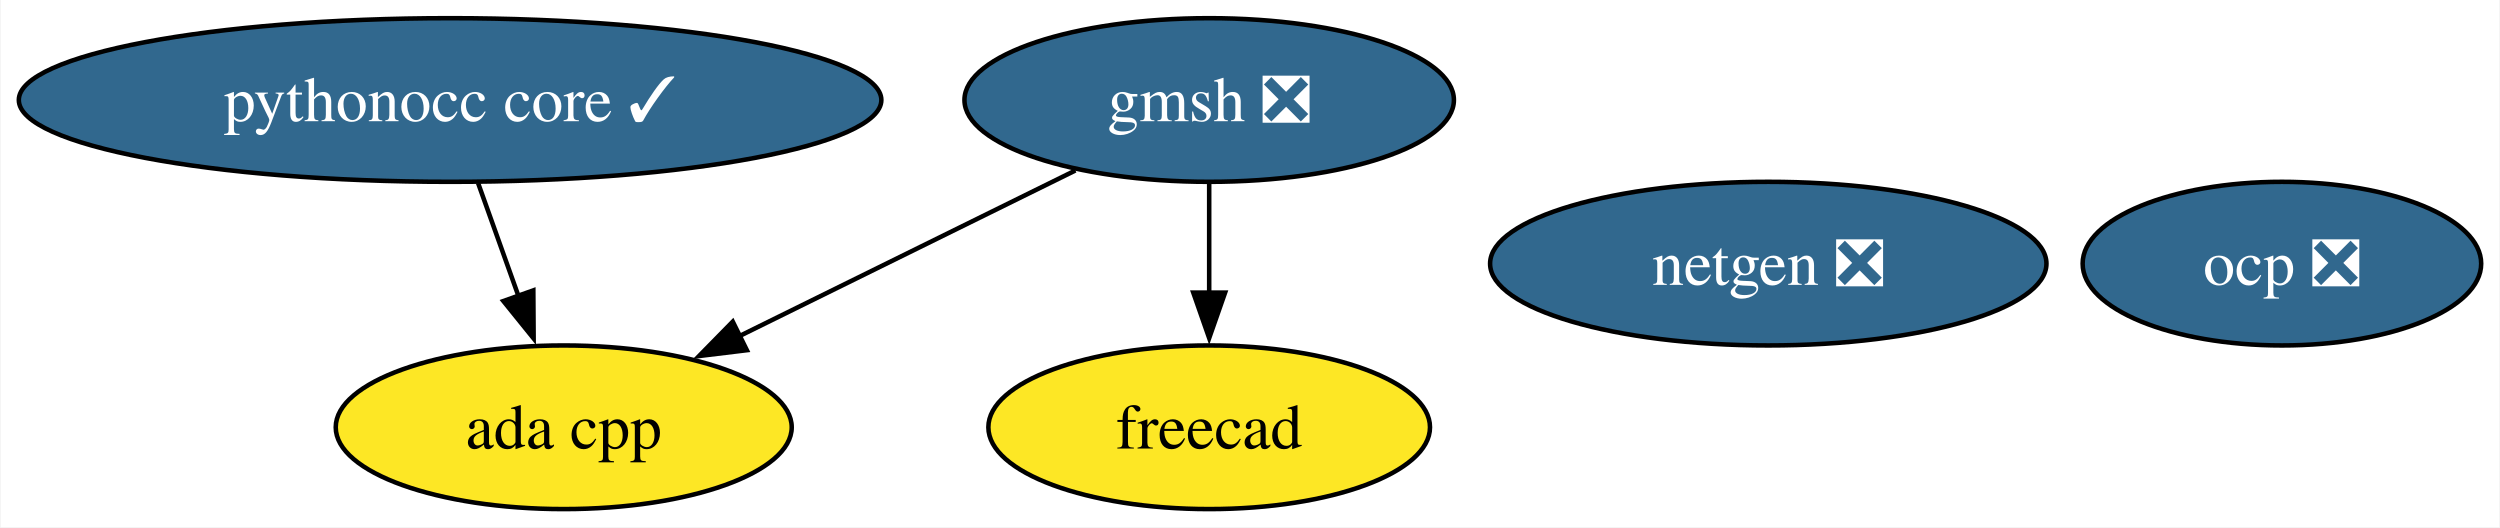
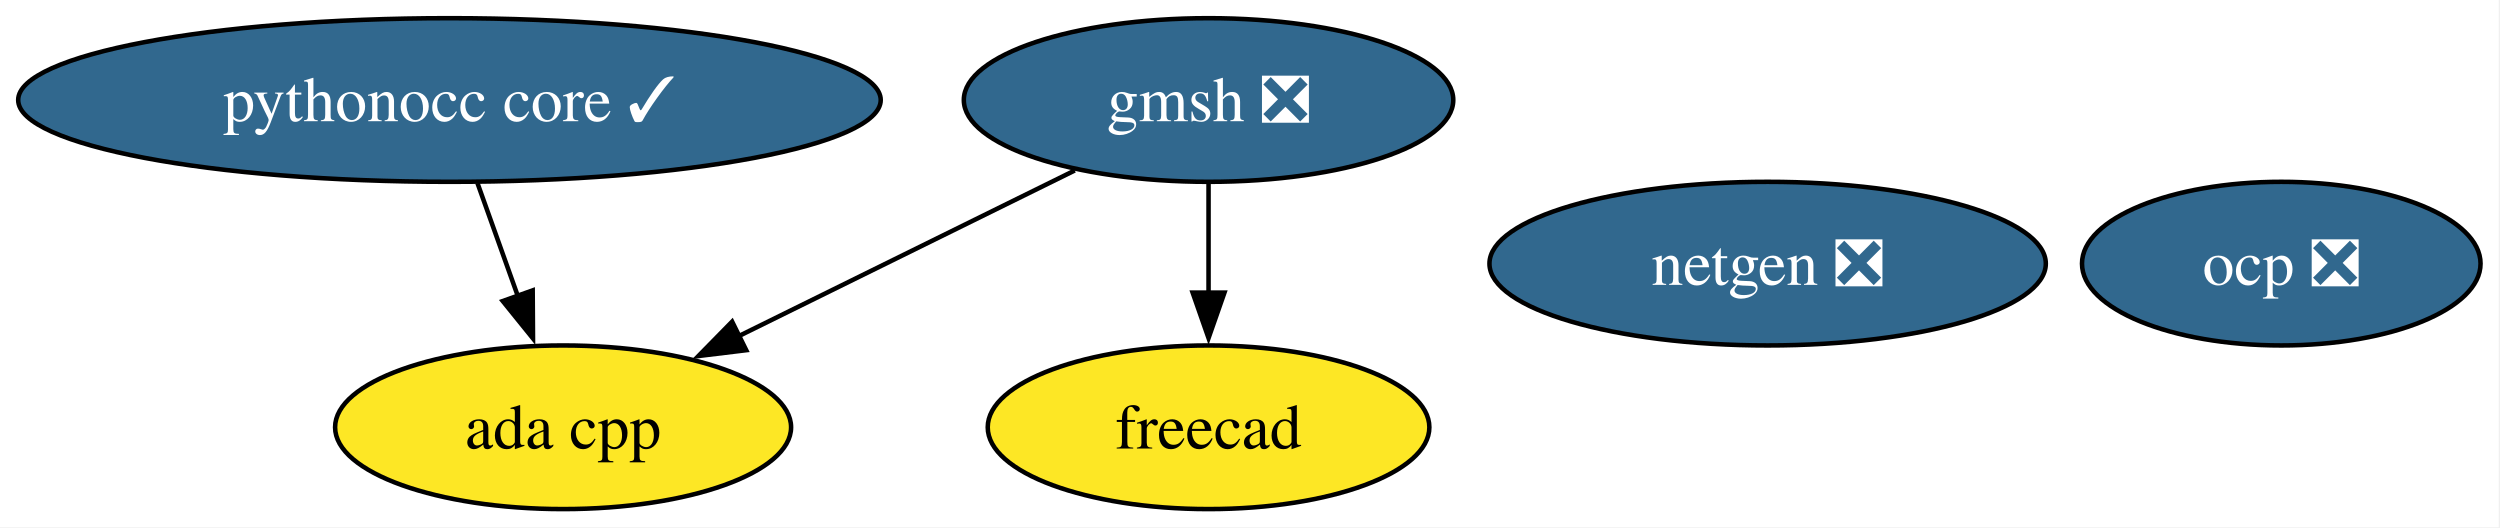
- <svg xmlns="http://www.w3.org/2000/svg" xmlns:xlink="http://www.w3.org/1999/xlink" width="550pt" height="116pt" viewBox="0.00 0.00 549.72 116.00">
+ <svg xmlns="http://www.w3.org/2000/svg" xmlns:xlink="http://www.w3.org/1999/xlink" width="550pt" height="116pt" viewBox="0.00 0.00 550.00 116.00">
  <g id="graph0" class="graph" transform="scale(1 1) rotate(0) translate(4 112)">
    <polygon fill="white" stroke="none" points="-4,4 -4,-112 545.72,-112 545.72,4 -4,4" />
    <g id="node1" class="node">
      <g id="a_node1">
        <a xlink:href="https://github.com/conda-forge/netgen-feedstock/pull/53" xlink:title="netgen ❎">
          <ellipse fill="#31688e" stroke="black" cx="384.88" cy="-54" rx="61.2" ry="18" />
-           <text text-anchor="middle" x="384.88" y="-49.33" font-family="Times,serif" font-size="14.00" fill="white">netgen ❎</text>
+           <text xml:space="preserve" text-anchor="middle" x="384.88" y="-49.33" font-family="Times,serif" font-size="14.00" fill="white">netgen ❎</text>
        </a>
      </g>
    </g>
    <g id="node2" class="node">
      <g id="a_node2">
        <a xlink:href="https://github.com/conda-forge/freecad-feedstock" xlink:title="freecad">
          <ellipse fill="#fde725" stroke="black" cx="261.88" cy="-18" rx="48.58" ry="18" />
-           <text text-anchor="middle" x="261.88" y="-13.32" font-family="Times,serif" font-size="14.00">freecad</text>
+           <text xml:space="preserve" text-anchor="middle" x="261.88" y="-13.32" font-family="Times,serif" font-size="14.00">freecad</text>
        </a>
      </g>
    </g>
    <g id="node3" class="node">
      <g id="a_node3">
        <a xlink:href="https://github.com/conda-forge/gmsh-feedstock/pull/99" xlink:title="gmsh ❎">
          <ellipse fill="#31688e" stroke="black" cx="261.88" cy="-90" rx="53.84" ry="18" />
-           <text text-anchor="middle" x="261.88" y="-85.33" font-family="Times,serif" font-size="14.00" fill="white">gmsh ❎</text>
+           <text xml:space="preserve" text-anchor="middle" x="261.88" y="-85.33" font-family="Times,serif" font-size="14.00" fill="white">gmsh ❎</text>
        </a>
      </g>
    </g>
    <g id="edge2" class="edge">
      <path fill="none" stroke="black" d="M261.88,-71.7C261.88,-64.41 261.88,-55.73 261.88,-47.54" />
      <polygon fill="black" stroke="black" points="265.38,-47.62 261.88,-37.62 258.38,-47.62 265.38,-47.62" />
    </g>
    <g id="node6" class="node">
      <g id="a_node6">
        <a xlink:href="https://github.com/conda-forge/ada-cpp-feedstock" xlink:title="ada cpp">
          <ellipse fill="#fde725" stroke="black" cx="119.88" cy="-18" rx="50.16" ry="18" />
-           <text text-anchor="middle" x="119.88" y="-13.32" font-family="Times,serif" font-size="14.00">ada cpp</text>
+           <text xml:space="preserve" text-anchor="middle" x="119.88" y="-13.32" font-family="Times,serif" font-size="14.00">ada cpp</text>
        </a>
      </g>
    </g>
    <g id="edge1" class="edge">
      <path fill="none" stroke="black" d="M232.45,-74.5C211.04,-63.94 181.83,-49.54 158.53,-38.06" />
      <polygon fill="black" stroke="black" points="160.17,-34.96 149.65,-33.68 157.07,-41.24 160.17,-34.96" />
    </g>
    <g id="node4" class="node">
      <g id="a_node4">
        <a xlink:href="https://github.com/conda-forge/pythonocc-core-feedstock/pull/40" xlink:title="pythonocc core ✓">
          <ellipse fill="#31688e" stroke="black" cx="94.88" cy="-90" rx="94.88" ry="18" />
-           <text text-anchor="middle" x="94.88" y="-85.33" font-family="Times,serif" font-size="14.00" fill="white">pythonocc core ✓</text>
+           <text xml:space="preserve" text-anchor="middle" x="94.88" y="-85.33" font-family="Times,serif" font-size="14.00" fill="white">pythonocc core ✓</text>
        </a>
      </g>
    </g>
    <g id="edge3" class="edge">
      <path fill="none" stroke="black" d="M101.05,-71.7C103.75,-64.15 106.98,-55.12 109.99,-46.68" />
      <polygon fill="black" stroke="black" points="113.19,-48.12 113.26,-37.53 106.6,-45.77 113.19,-48.12" />
    </g>
    <g id="node5" class="node">
      <g id="a_node5">
        <a xlink:href="https://github.com/conda-forge/ocp-feedstock/pull/63" xlink:title="ocp ❎">
          <ellipse fill="#31688e" stroke="black" cx="497.88" cy="-54" rx="43.84" ry="18" />
-           <text text-anchor="middle" x="497.88" y="-49.33" font-family="Times,serif" font-size="14.00" fill="white">ocp ❎</text>
+           <text xml:space="preserve" text-anchor="middle" x="497.88" y="-49.33" font-family="Times,serif" font-size="14.00" fill="white">ocp ❎</text>
        </a>
      </g>
    </g>
  </g>
</svg>
